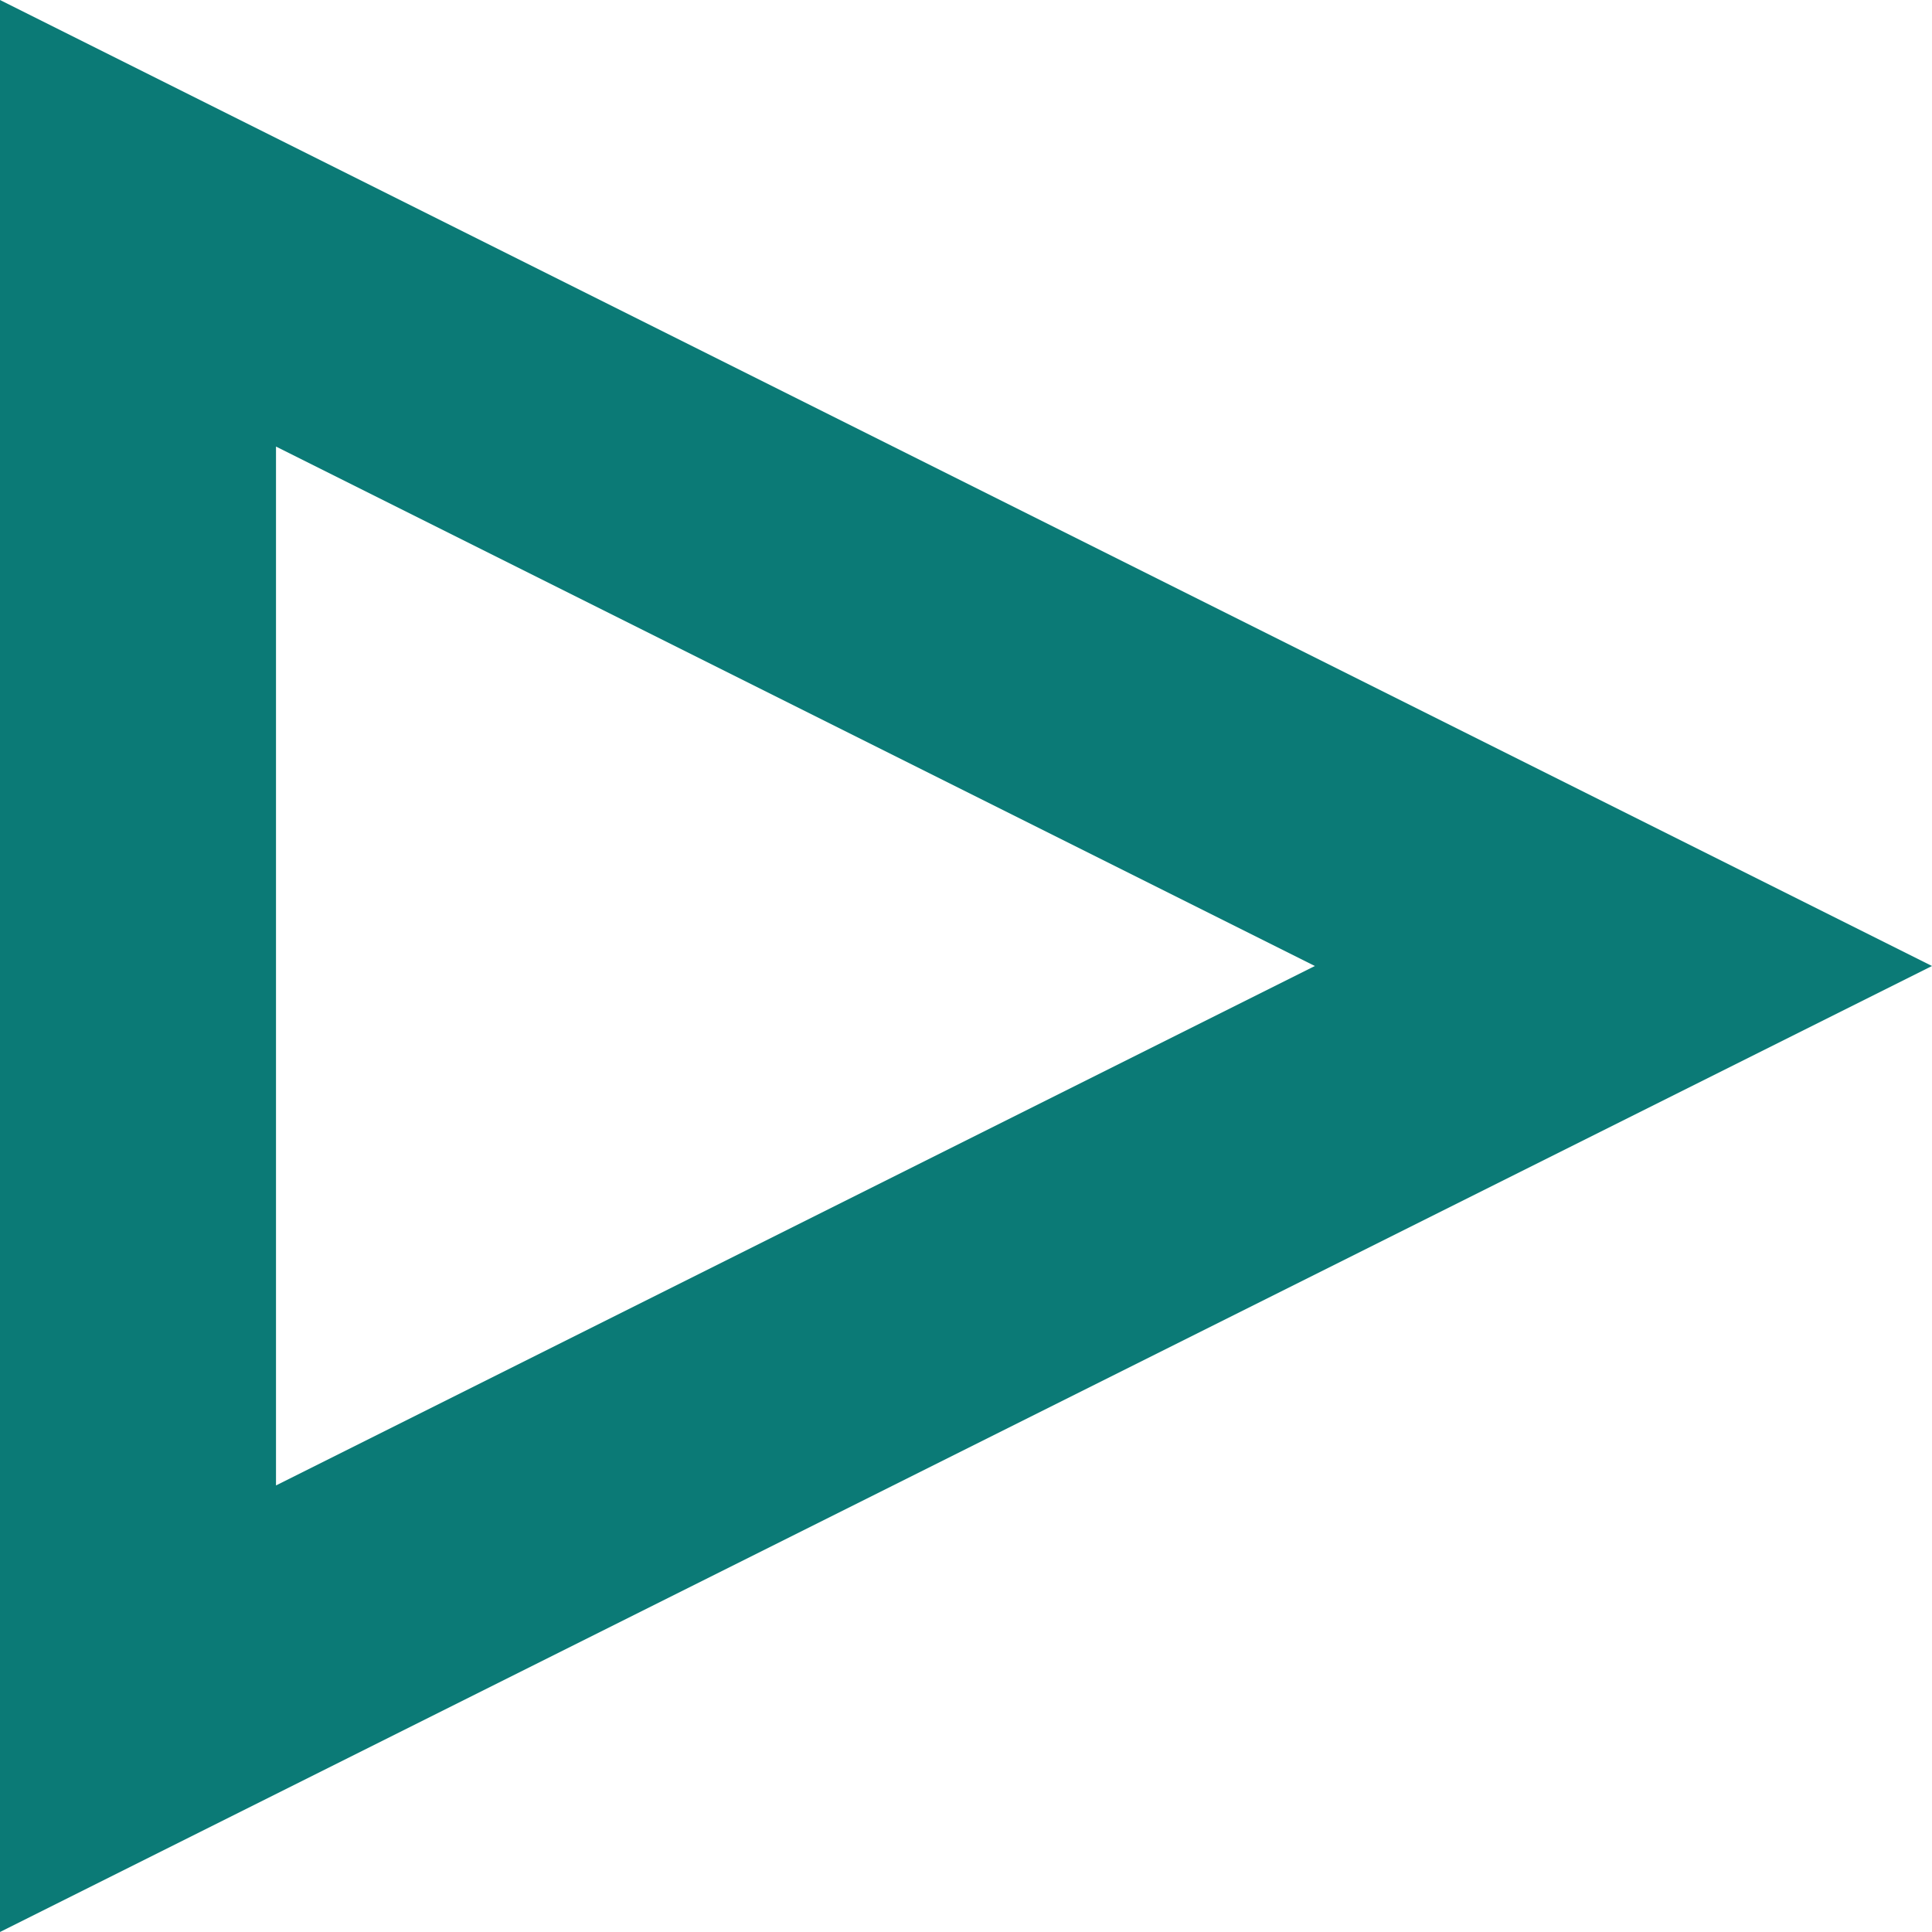
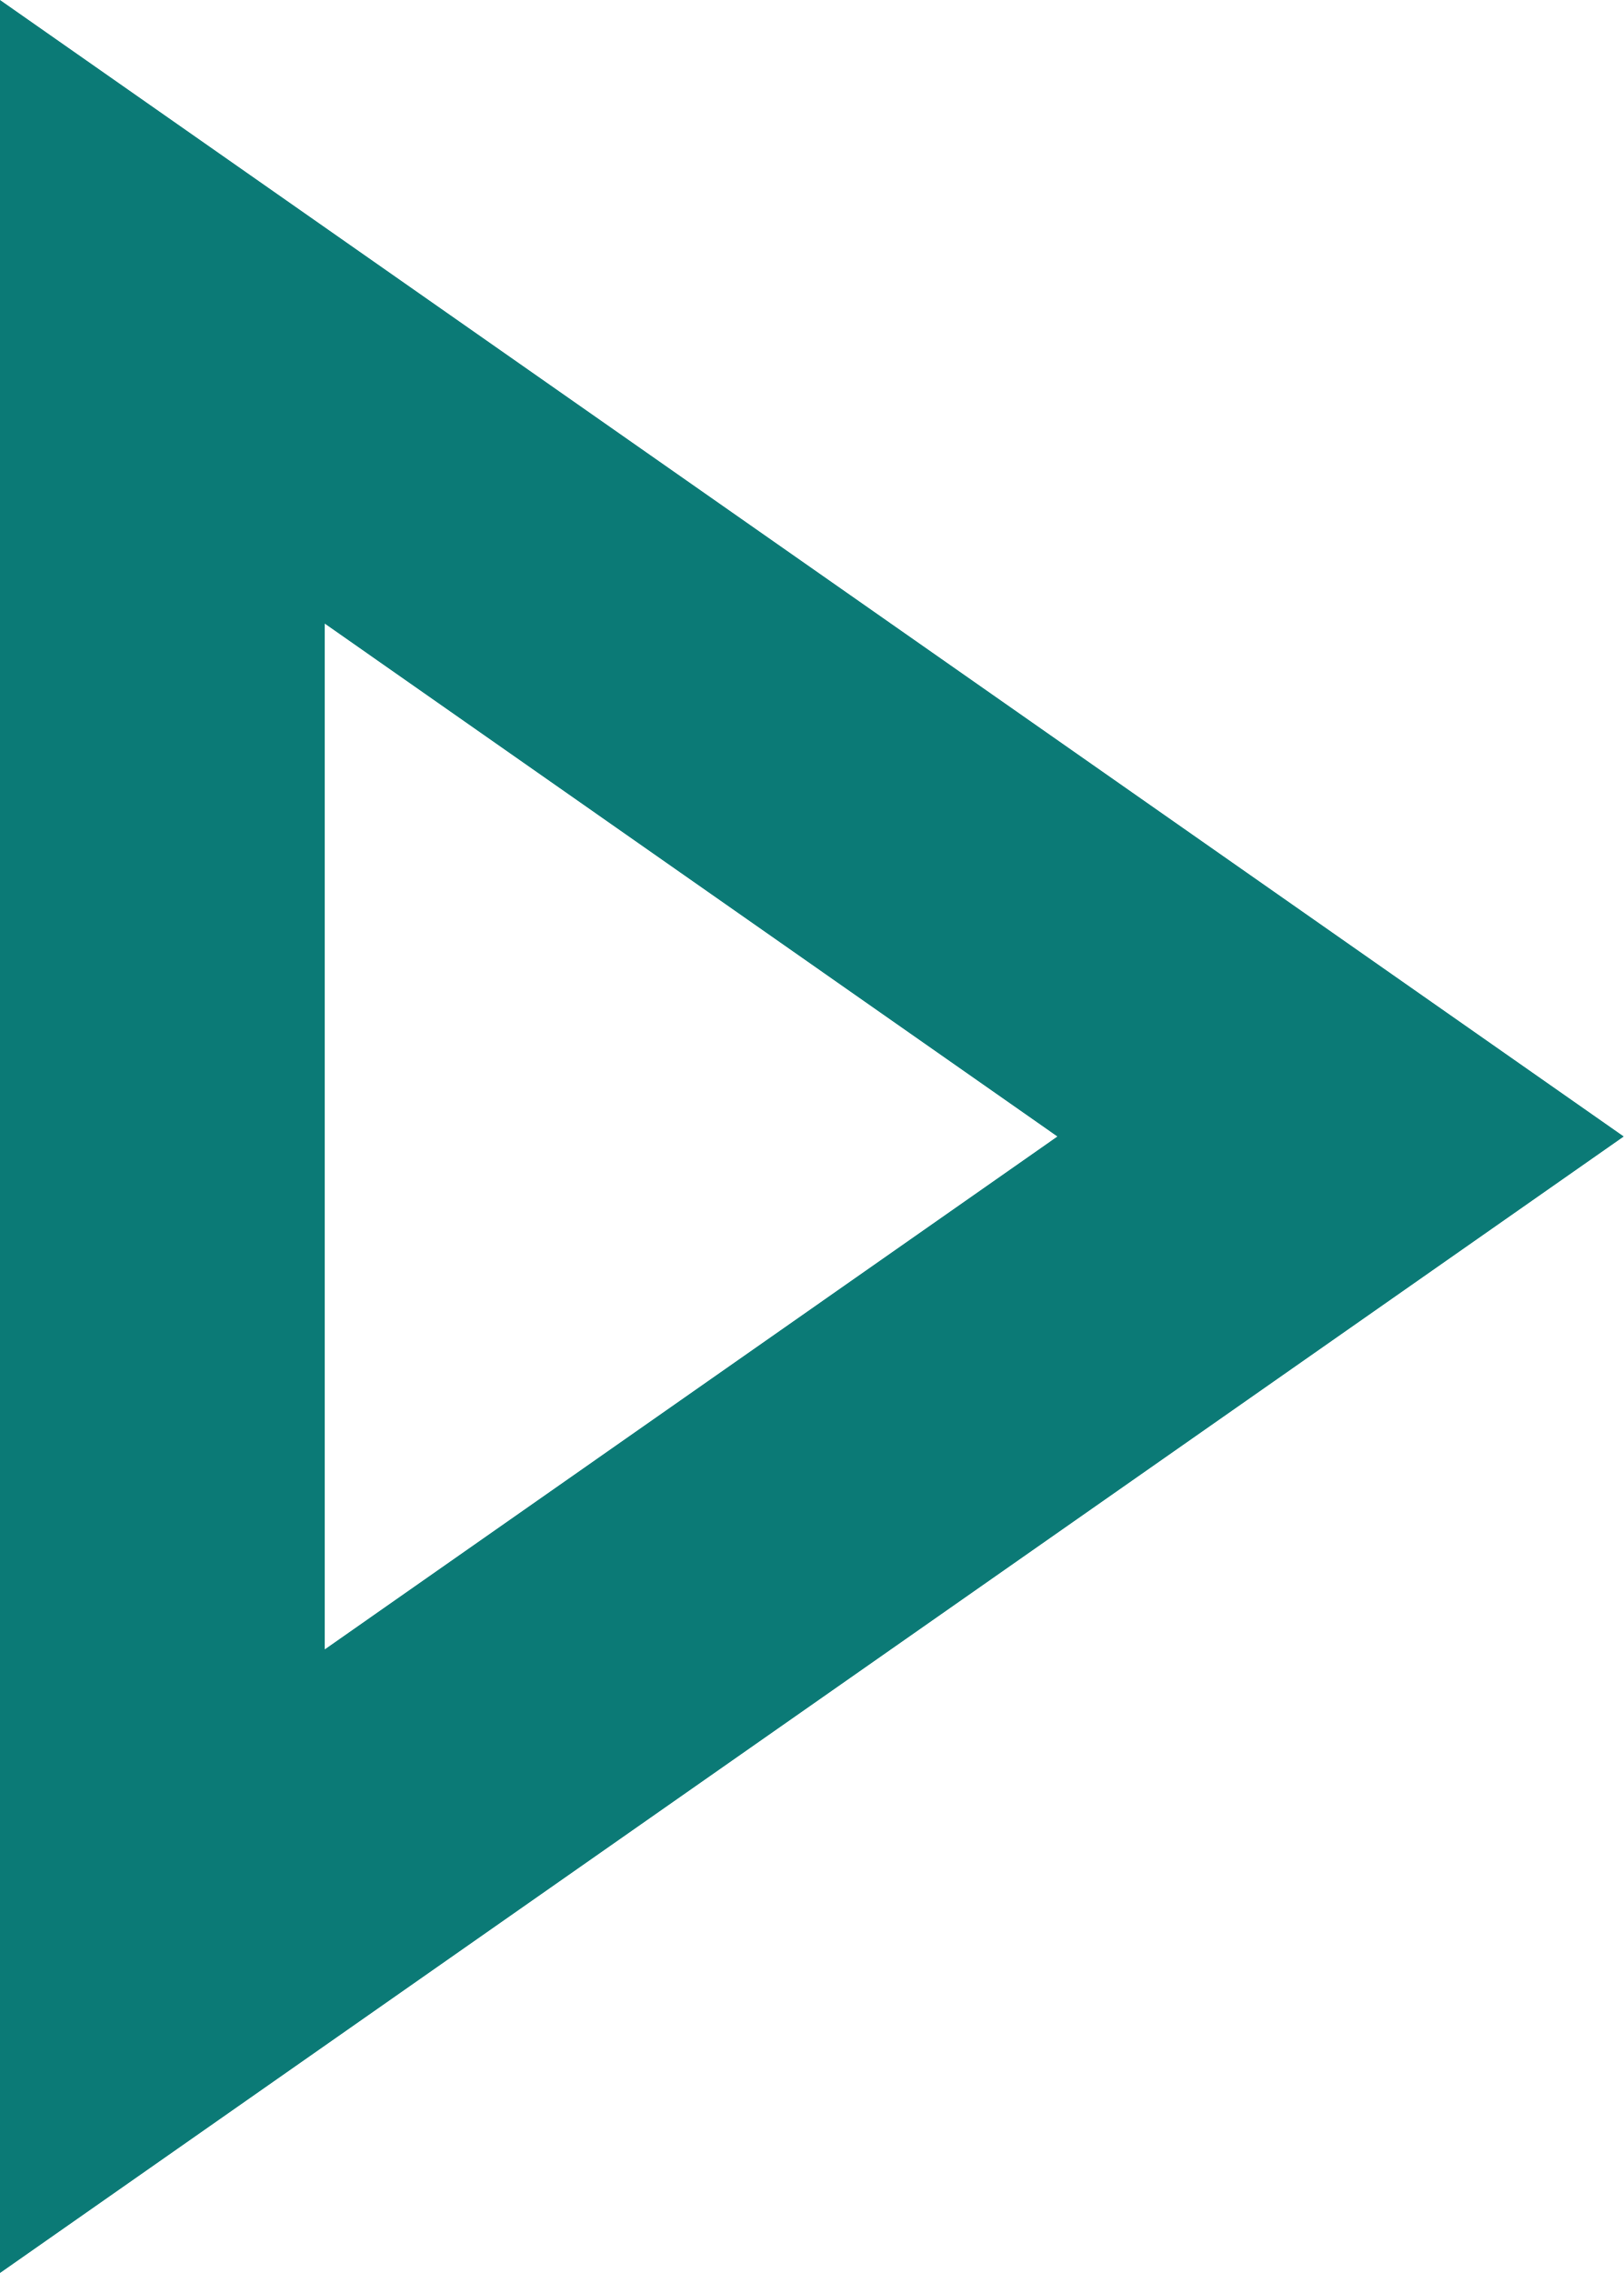
- <svg xmlns="http://www.w3.org/2000/svg" viewBox="0 0 14 14">
-   <path d="M2,3.236,9.528,7,2,10.764V3.236M0,0V14L14,7,0,0Z" fill="#0b7a76" />
+ <svg xmlns="http://www.w3.org/2000/svg" viewBox="0 0 10 14">
+   <path d="M2,3.841,6.512,7,2,10.159V3.841M0,0V14L10,7,0,0Z" fill="#0b7a76" />
</svg>
